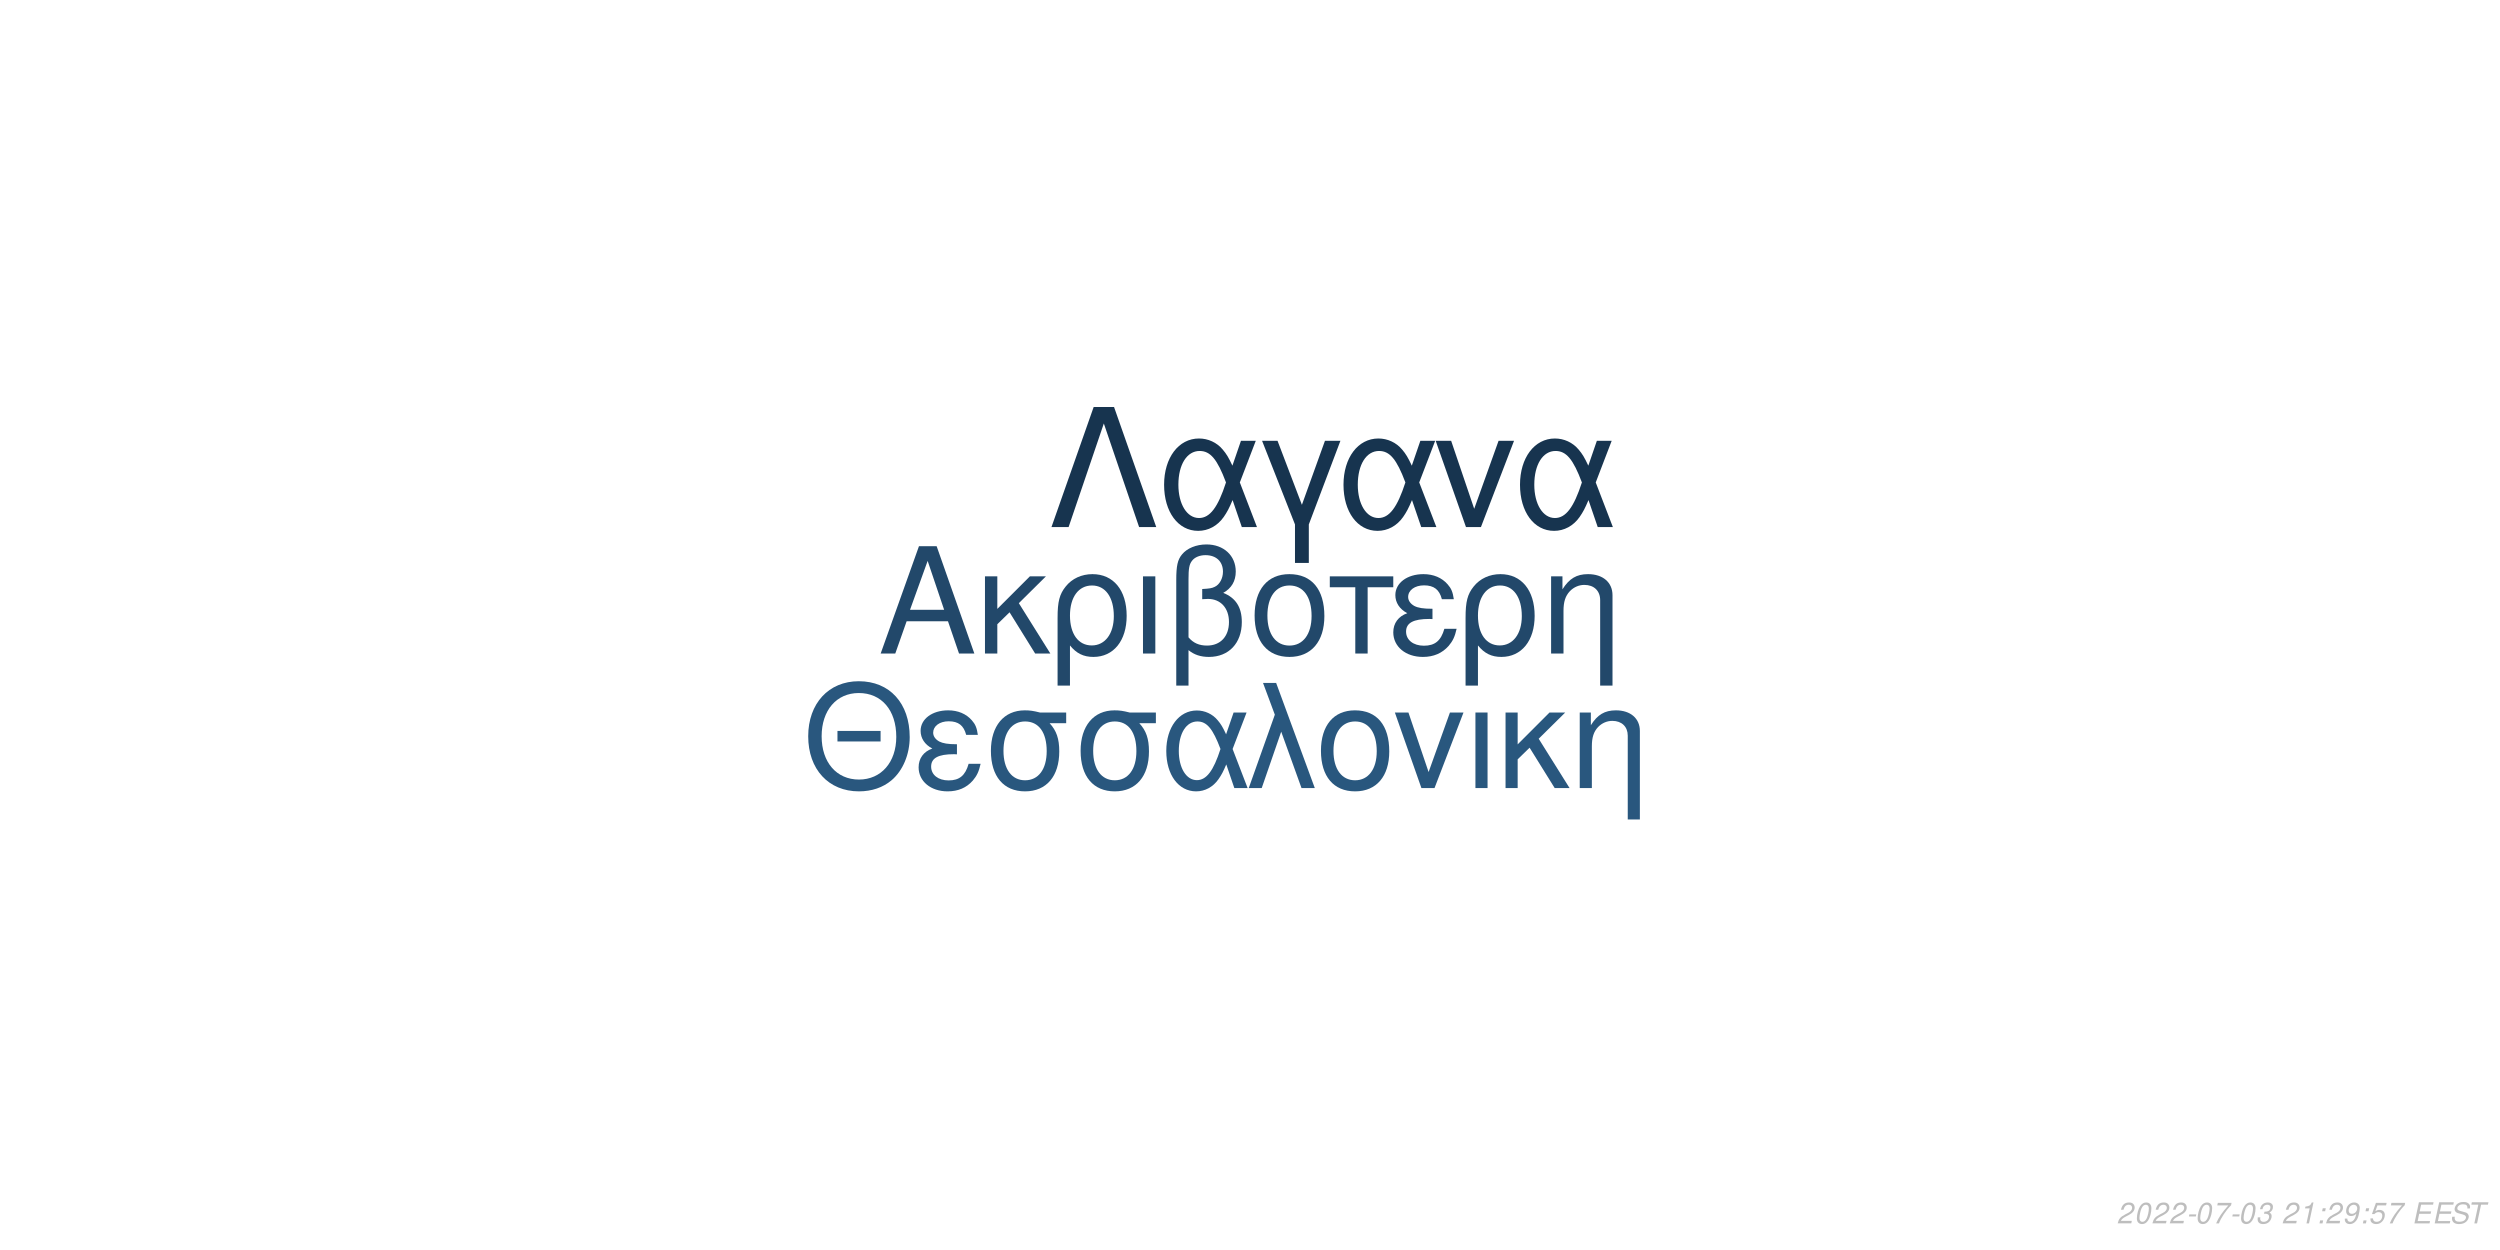
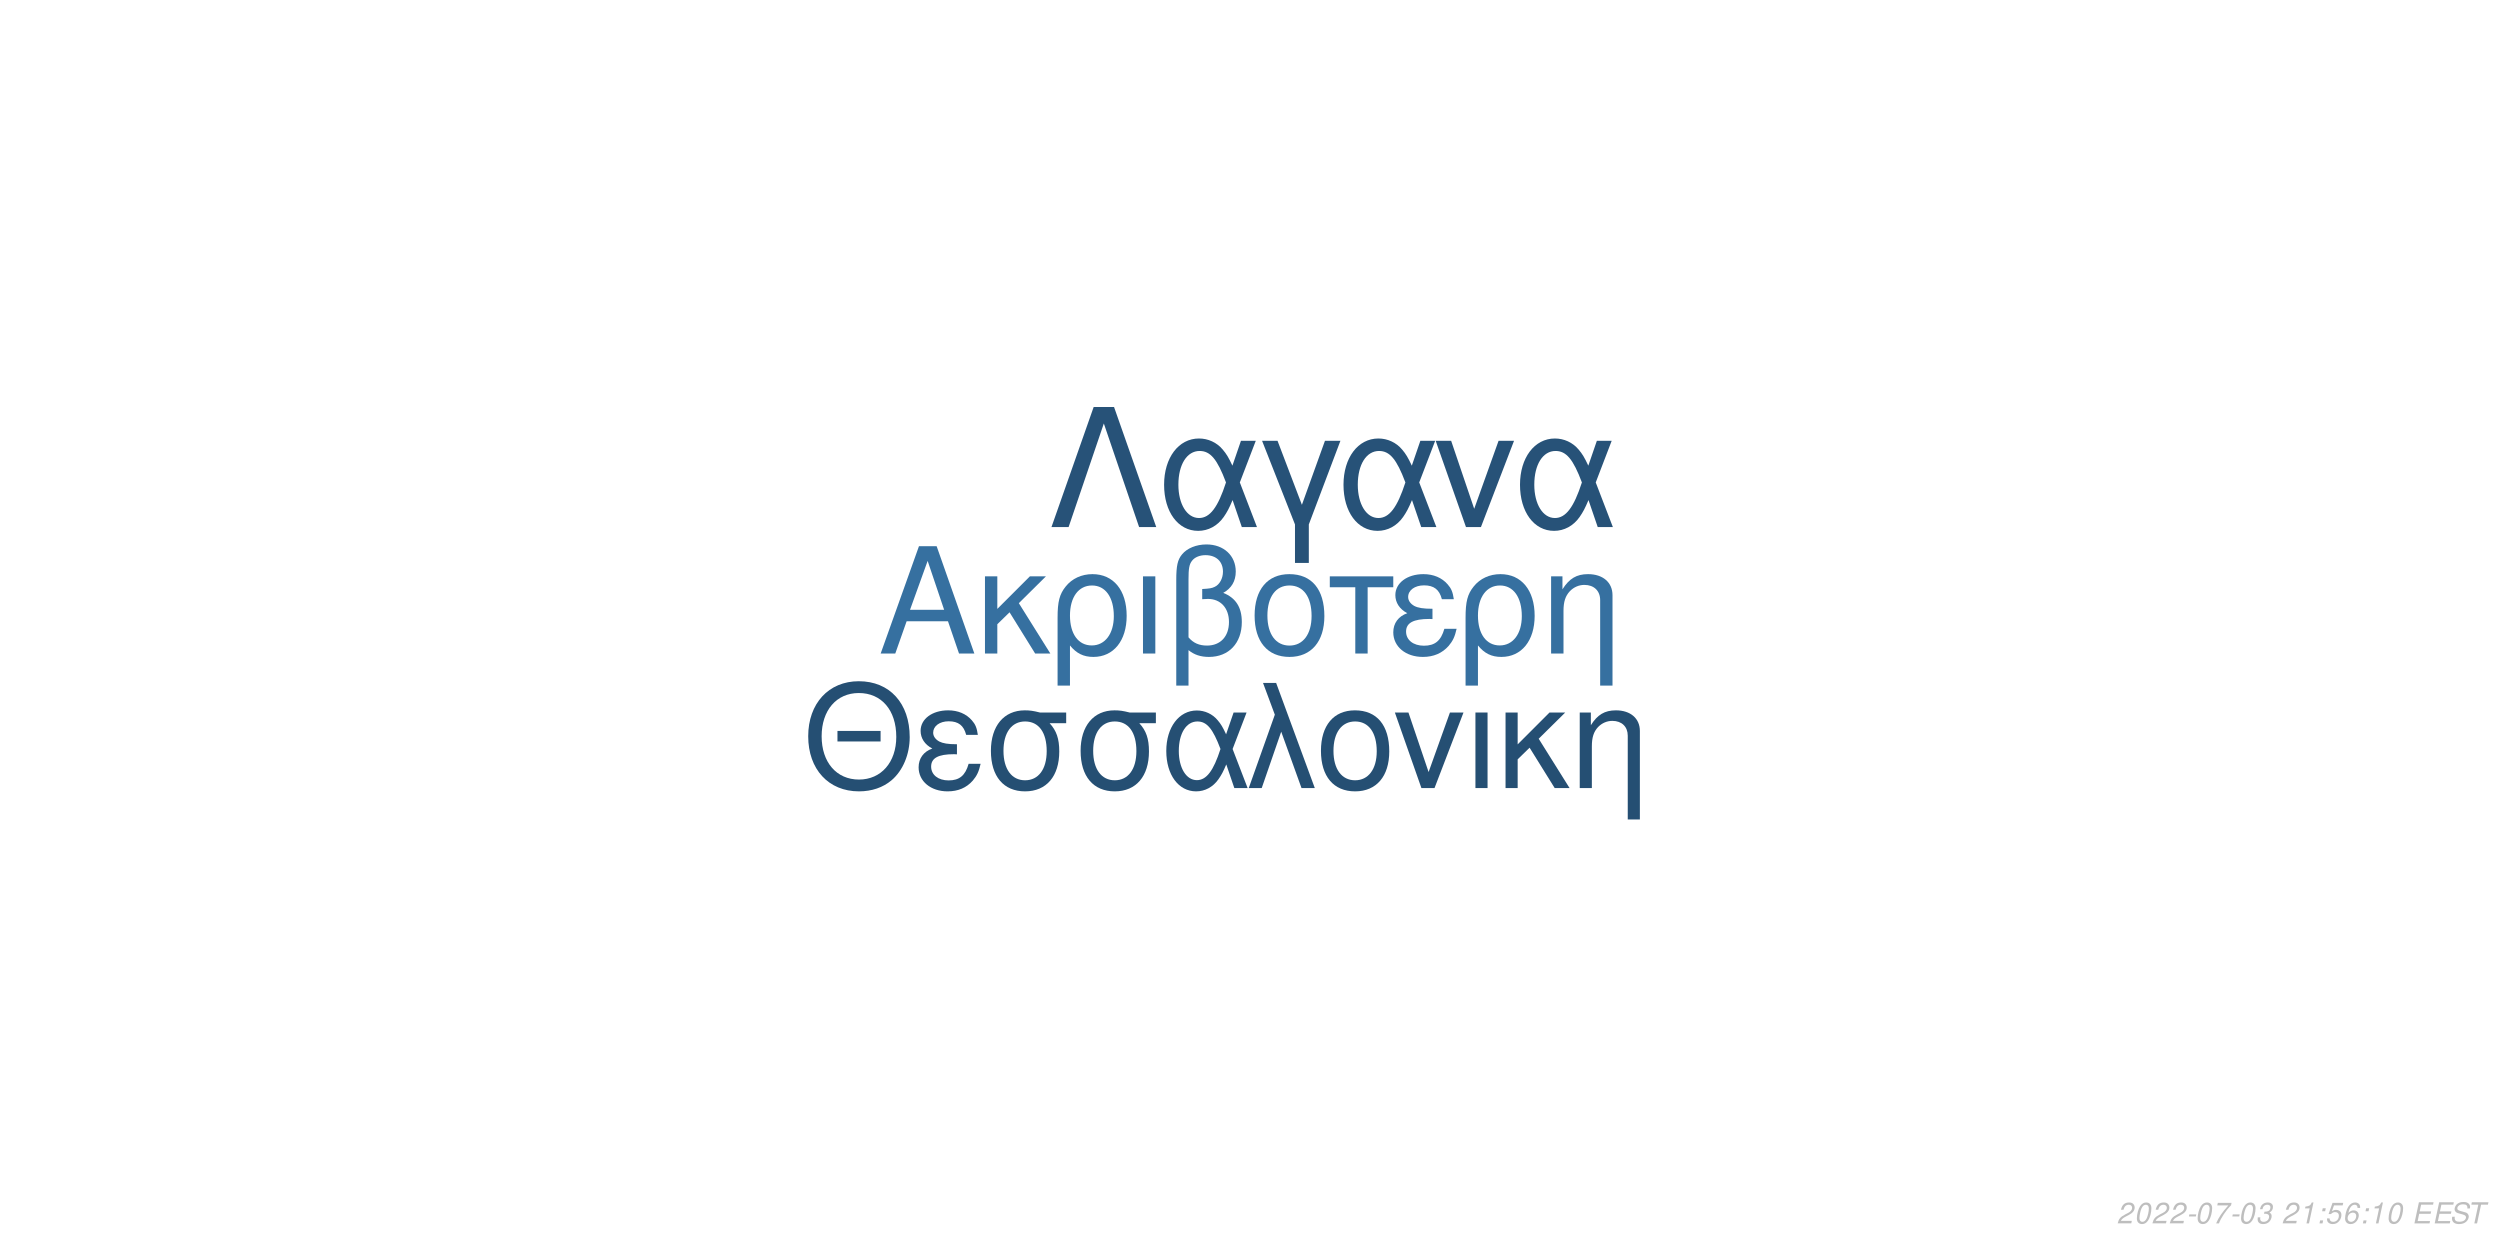
<svg xmlns="http://www.w3.org/2000/svg" xmlns:xlink="http://www.w3.org/1999/xlink" width="864pt" height="432pt" viewBox="0 0 864 432" version="1.1">
  <defs>
    <g>
      <symbol overflow="visible" id="glyph0-0">
        <path style="stroke:none;" d="" />
      </symbol>
      <symbol overflow="visible" id="glyph0-1">
        <path style="stroke:none;" d="M 24.125 -11.141 L 27.938 0 L 33.234 0 L 20.203 -37.094 L 14.094 -37.094 L 0.859 0 L 5.906 0 L 9.828 -11.141 Z M 22.797 -15.109 L 11 -15.109 L 17.094 -32.016 Z M 22.797 -15.109 " />
      </symbol>
      <symbol overflow="visible" id="glyph0-2">
        <path style="stroke:none;" d="M 7.172 -15.422 L 7.172 -26.672 L 2.906 -26.672 L 2.906 0 L 7.172 0 L 7.172 -10.125 L 11.406 -14.25 L 20.25 0 L 25.5 0 L 14.609 -17.406 L 23.969 -26.672 L 18.422 -26.672 Z M 7.172 -15.422 " />
      </symbol>
      <symbol overflow="visible" id="glyph0-3">
        <path style="stroke:none;" d="M 3 11.094 L 7.281 11.094 L 7.281 -2.797 C 9.516 -0.047 11.953 1.172 15.375 1.172 C 22.344 1.172 26.875 -4.422 26.875 -13.031 C 26.875 -21.891 22.297 -27.438 15.062 -27.438 C 11.297 -27.438 7.984 -25.906 5.797 -23.156 C 3.672 -20.516 3 -17.969 3 -12.359 Z M 14.906 -23.516 C 19.547 -23.516 22.438 -19.438 22.438 -12.922 C 22.438 -6.812 19.391 -2.797 14.812 -2.797 C 10.172 -2.797 7.281 -6.766 7.281 -13.125 C 7.281 -19.484 10.234 -23.516 14.906 -23.516 Z M 14.906 -23.516 " />
      </symbol>
      <symbol overflow="visible" id="glyph0-4">
        <path style="stroke:none;" d="M 3.516 0 L 7.781 0 L 7.781 -26.672 L 3.516 -26.672 Z M 3.516 0 " />
      </symbol>
      <symbol overflow="visible" id="glyph0-5">
        <path style="stroke:none;" d="M 4.016 11.094 L 8.25 11.094 L 8.25 -1.172 C 10.172 0.406 12.422 1.172 15.312 1.172 C 22.188 1.172 26.672 -3.609 26.672 -10.891 C 26.672 -15.984 24.578 -19.234 20.25 -20.969 C 23.109 -22.547 24.578 -25.031 24.578 -28.344 C 24.578 -33.844 20.406 -37.703 14.453 -37.703 C 10.938 -37.703 7.734 -36.391 6 -34.25 C 4.484 -32.422 4.016 -30.328 4.016 -25.391 Z M 8.25 -25.656 C 8.25 -29.359 8.5 -30.844 9.469 -32.062 C 10.375 -33.281 12.156 -34 14.094 -34 C 17.812 -34 20.156 -31.812 20.156 -28.297 C 20.156 -25.953 18.984 -23.812 17.297 -23.047 C 16.281 -22.547 15.469 -22.438 12.984 -22.297 L 12.984 -18.781 C 13.734 -18.828 14.344 -18.875 14.969 -18.875 C 19.344 -18.875 22.234 -15.719 22.234 -10.891 C 22.234 -5.906 19.281 -2.75 14.656 -2.75 C 11.953 -2.75 9.922 -3.609 8.25 -5.594 Z M 8.25 -25.656 " />
      </symbol>
      <symbol overflow="visible" id="glyph0-6">
        <path style="stroke:none;" d="M 14.094 -27.438 C 6.562 -27.438 2.094 -22.094 2.094 -13.125 C 2.094 -4.125 6.562 1.172 14.141 1.172 C 21.672 1.172 26.203 -4.172 26.203 -12.922 C 26.203 -22.188 21.828 -27.438 14.094 -27.438 Z M 14.141 -23.516 C 18.938 -23.516 21.781 -19.594 21.781 -12.984 C 21.781 -6.672 18.828 -2.75 14.141 -2.75 C 9.422 -2.75 6.516 -6.672 6.516 -13.125 C 6.516 -19.594 9.422 -23.516 14.141 -23.516 Z M 14.141 -23.516 " />
      </symbol>
      <symbol overflow="visible" id="glyph0-7">
        <path style="stroke:none;" d="M 7.891 0 L 12.156 0 L 12.156 -22.906 L 21.016 -22.906 L 21.016 -26.672 L -0.922 -26.672 L -0.922 -22.906 L 7.891 -22.906 Z M 7.891 0 " />
      </symbol>
      <symbol overflow="visible" id="glyph0-8">
        <path style="stroke:none;" d="M 14.562 -15.469 C 11.344 -15.469 9.562 -15.781 8.297 -16.438 C 6.922 -17.203 6.156 -18.328 6.156 -19.547 C 6.156 -21.891 8.453 -23.562 11.656 -23.562 C 15.062 -23.562 16.953 -22.094 17.812 -18.781 L 21.938 -18.781 C 21.578 -21.266 21.062 -22.5 19.797 -23.922 C 17.812 -26.203 14.906 -27.438 11.453 -27.438 C 5.797 -27.438 1.734 -24.375 1.734 -20.203 C 1.734 -17.609 3.156 -15.375 5.859 -13.938 C 2.797 -12.875 1.016 -10.484 1.016 -7.328 C 1.016 -2.391 5.297 1.172 11.25 1.172 C 14.969 1.172 17.906 -0.109 20.156 -2.641 C 21.578 -4.328 22.297 -5.797 22.906 -8.547 L 18.672 -8.547 C 17.5 -4.422 15.422 -2.703 11.609 -2.703 C 7.938 -2.703 5.438 -4.688 5.438 -7.578 C 5.438 -10.578 7.938 -11.953 13.484 -11.953 C 13.641 -11.953 14.094 -11.953 14.562 -11.906 Z M 14.562 -15.469 " />
      </symbol>
      <symbol overflow="visible" id="glyph0-9">
        <path style="stroke:none;" d="M 3.562 -26.672 L 3.562 0 L 7.844 0 L 7.844 -14.703 C 7.844 -17.906 8.5 -19.891 10.031 -21.531 C 11.406 -22.953 13.188 -23.719 15.062 -23.719 C 18.375 -23.719 20.516 -21.672 20.516 -18.469 L 20.516 11.094 L 24.781 11.094 L 24.781 -20.156 C 24.781 -24.578 21.469 -27.438 16.328 -27.438 C 12.359 -27.438 9.828 -25.906 7.484 -22.188 L 7.484 -26.672 Z M 3.562 -26.672 " />
      </symbol>
      <symbol overflow="visible" id="glyph1-0">
        <path style="stroke:none;" d="" />
      </symbol>
      <symbol overflow="visible" id="glyph1-1">
        <path style="stroke:none;" d="M 26.859 -19.734 L 11.953 -19.734 L 11.953 -16.094 L 26.859 -16.094 Z M 19.328 -36.922 C 8.922 -36.922 1.844 -29.25 1.844 -17.891 C 1.844 -6.484 8.875 1.141 19.391 1.141 C 23.812 1.141 27.703 -0.203 30.641 -2.688 C 34.578 -6.031 36.922 -11.656 36.922 -17.594 C 36.922 -29.297 30 -36.922 19.328 -36.922 Z M 19.328 -32.844 C 27.203 -32.844 32.281 -26.906 32.281 -17.688 C 32.281 -8.922 27.062 -2.938 19.391 -2.938 C 11.609 -2.938 6.484 -8.922 6.484 -17.891 C 6.484 -26.859 11.609 -32.844 19.328 -32.844 Z M 19.328 -32.844 " />
      </symbol>
      <symbol overflow="visible" id="glyph1-2">
        <path style="stroke:none;" d="M 14.25 -15.141 C 11.109 -15.141 9.375 -15.453 8.125 -16.094 C 6.781 -16.844 6.031 -17.938 6.031 -19.141 C 6.031 -21.422 8.266 -23.078 11.406 -23.078 C 14.75 -23.078 16.594 -21.625 17.438 -18.391 L 21.469 -18.391 C 21.125 -20.828 20.625 -22.031 19.391 -23.422 C 17.438 -25.656 14.594 -26.859 11.219 -26.859 C 5.688 -26.859 1.688 -23.875 1.688 -19.781 C 1.688 -17.234 3.094 -15.047 5.734 -13.656 C 2.734 -12.609 1 -10.266 1 -7.172 C 1 -2.344 5.188 1.141 11.016 1.141 C 14.656 1.141 17.547 -0.094 19.734 -2.594 C 21.125 -4.234 21.828 -5.688 22.422 -8.375 L 18.281 -8.375 C 17.141 -4.328 15.094 -2.641 11.359 -2.641 C 7.766 -2.641 5.328 -4.578 5.328 -7.422 C 5.328 -10.359 7.766 -11.703 13.203 -11.703 C 13.359 -11.703 13.797 -11.703 14.25 -11.656 Z M 14.25 -15.141 " />
      </symbol>
      <symbol overflow="visible" id="glyph1-3">
        <path style="stroke:none;" d="M 29 -26.109 L 19.938 -26.109 C 17.594 -26.703 16.438 -26.859 14.703 -26.859 C 7.469 -26.859 2.984 -21.469 2.984 -12.859 C 2.984 -4.031 7.375 1.141 14.797 1.141 C 22.172 1.141 26.609 -4.078 26.609 -12.656 C 26.609 -17.047 25.656 -19.828 23.266 -22.422 L 29 -22.422 Z M 14.797 -23.016 C 19.531 -23.016 22.266 -19.234 22.266 -12.75 C 22.266 -6.531 19.438 -2.688 14.797 -2.688 C 10.172 -2.688 7.328 -6.531 7.328 -12.859 C 7.328 -19.188 10.172 -23.016 14.797 -23.016 Z M 14.797 -23.016 " />
      </symbol>
      <symbol overflow="visible" id="glyph1-4">
        <path style="stroke:none;" d="M 29.344 -26.109 L 24.859 -26.109 L 22.266 -18.578 C 21.125 -21.031 20.484 -22.125 19.328 -23.469 C 17.547 -25.609 14.906 -26.812 12.156 -26.812 C 5.984 -26.812 1.594 -20.984 1.594 -12.812 C 1.594 -4.578 5.828 1.141 11.906 1.141 C 14.953 1.141 17.734 -0.344 19.625 -3.047 C 20.672 -4.531 21.281 -5.688 22.328 -8.172 L 25.109 0 L 29.703 0 L 24.516 -13.5 Z M 20.328 -13.5 C 17.891 -5.922 15.453 -2.734 12.156 -2.734 C 8.516 -2.734 5.922 -6.922 5.922 -12.812 C 5.922 -18.938 8.516 -23.016 12.359 -23.016 C 15.594 -23.016 17.688 -20.531 20.328 -13.5 Z M 20.328 -13.5 " />
      </symbol>
      <symbol overflow="visible" id="glyph1-5">
        <path style="stroke:none;" d="M 1.094 0 L 5.578 0 L 12.312 -19.484 L 19.328 0 L 23.922 0 L 10.562 -36.328 L 6.031 -36.328 L 10.109 -25.359 Z M 1.094 0 " />
      </symbol>
      <symbol overflow="visible" id="glyph1-6">
        <path style="stroke:none;" d="M 13.797 -26.859 C 6.422 -26.859 2.047 -21.625 2.047 -12.859 C 2.047 -4.031 6.422 1.141 13.859 1.141 C 21.234 1.141 25.656 -4.078 25.656 -12.656 C 25.656 -21.719 21.375 -26.859 13.797 -26.859 Z M 13.859 -23.016 C 18.531 -23.016 21.328 -19.188 21.328 -12.703 C 21.328 -6.531 18.438 -2.688 13.859 -2.688 C 9.219 -2.688 6.375 -6.531 6.375 -12.859 C 6.375 -19.188 9.219 -23.016 13.859 -23.016 Z M 13.859 -23.016 " />
      </symbol>
      <symbol overflow="visible" id="glyph1-7">
        <path style="stroke:none;" d="M 14.297 0 L 24.312 -26.109 L 19.625 -26.109 L 12.25 -5.531 L 5.281 -26.109 L 0.594 -26.109 L 9.766 0 Z M 14.297 0 " />
      </symbol>
      <symbol overflow="visible" id="glyph1-8">
        <path style="stroke:none;" d="M 3.438 0 L 7.625 0 L 7.625 -26.109 L 3.438 -26.109 Z M 3.438 0 " />
      </symbol>
      <symbol overflow="visible" id="glyph1-9">
        <path style="stroke:none;" d="M 7.031 -15.094 L 7.031 -26.109 L 2.844 -26.109 L 2.844 0 L 7.031 0 L 7.031 -9.922 L 11.156 -13.953 L 19.828 0 L 24.969 0 L 14.297 -17.047 L 23.469 -26.109 L 18.031 -26.109 Z M 7.031 -15.094 " />
      </symbol>
      <symbol overflow="visible" id="glyph1-10">
        <path style="stroke:none;" d="M 3.484 -26.109 L 3.484 0 L 7.672 0 L 7.672 -14.406 C 7.672 -17.547 8.328 -19.484 9.812 -21.078 C 11.156 -22.469 12.906 -23.219 14.75 -23.219 C 17.984 -23.219 20.078 -21.234 20.078 -18.094 L 20.078 10.859 L 24.266 10.859 L 24.266 -19.734 C 24.266 -24.062 21.031 -26.859 16 -26.859 C 12.109 -26.859 9.609 -25.359 7.328 -21.719 L 7.328 -26.109 Z M 3.484 -26.109 " />
      </symbol>
      <symbol overflow="visible" id="glyph2-0">
        <path style="stroke:none;" d="" />
      </symbol>
      <symbol overflow="visible" id="glyph2-1">
        <path style="stroke:none;" d="M 22.531 -41.484 L 15.484 -41.484 L 0.906 0 L 6.828 0 L 19 -35.797 L 31.188 0 L 37.109 0 Z M 22.531 -41.484 " />
      </symbol>
      <symbol overflow="visible" id="glyph2-2">
        <path style="stroke:none;" d="M 33.516 -29.812 L 28.391 -29.812 L 25.438 -21.219 C 24.125 -24.016 23.391 -25.266 22.078 -26.797 C 20.031 -29.25 17.016 -30.609 13.891 -30.609 C 6.828 -30.609 1.828 -23.953 1.828 -14.625 C 1.828 -5.234 6.656 1.312 13.594 1.312 C 17.078 1.312 20.266 -0.391 22.422 -3.469 C 23.609 -5.172 24.297 -6.484 25.5 -9.328 L 28.688 0 L 33.922 0 L 28 -15.422 Z M 23.219 -15.422 C 20.422 -6.766 17.641 -3.125 13.891 -3.125 C 9.734 -3.125 6.766 -7.906 6.766 -14.625 C 6.766 -21.625 9.734 -26.297 14.109 -26.297 C 17.812 -26.297 20.203 -23.453 23.219 -15.422 Z M 23.219 -15.422 " />
      </symbol>
      <symbol overflow="visible" id="glyph2-3">
        <path style="stroke:none;" d="M 12.062 12.406 L 16.844 12.406 L 16.844 -0.906 L 27.766 -29.812 L 22.422 -29.812 L 14.453 -7.688 L 6.031 -29.812 L 0.688 -29.812 L 12.062 -0.906 Z M 12.062 12.406 " />
      </symbol>
      <symbol overflow="visible" id="glyph2-4">
        <path style="stroke:none;" d="M 16.328 0 L 27.766 -29.812 L 22.422 -29.812 L 14 -6.312 L 6.031 -29.812 L 0.688 -29.812 L 11.156 0 Z M 16.328 0 " />
      </symbol>
      <symbol overflow="visible" id="glyph3-0">
        <path style="stroke:none;" d="" />
      </symbol>
      <symbol overflow="visible" id="glyph3-1">
        <path style="stroke:none;" d="M 5.234 -0.875 L 1.469 -0.875 C 1.641 -1.375 2.203 -1.891 3.109 -2.344 L 4.234 -2.938 C 5.562 -3.625 6.219 -4.469 6.219 -5.484 C 6.219 -5.938 6.062 -6.359 5.797 -6.656 C 5.469 -7.047 4.984 -7.234 4.312 -7.234 C 2.766 -7.234 1.891 -6.453 1.484 -4.734 L 2.375 -4.734 C 2.484 -5.188 2.609 -5.484 2.797 -5.75 C 3.094 -6.203 3.609 -6.453 4.188 -6.453 C 4.891 -6.453 5.344 -6.031 5.344 -5.375 C 5.344 -4.703 4.859 -4.094 4.016 -3.656 L 2.984 -3.125 C 1.234 -2.188 0.797 -1.656 0.344 -0.016 L 5.047 -0.016 Z M 5.234 -0.875 " />
      </symbol>
      <symbol overflow="visible" id="glyph3-2">
        <path style="stroke:none;" d="M 4.203 -7.234 C 3.375 -7.234 2.688 -6.812 2.125 -5.984 C 1.484 -5.047 0.984 -3.188 0.984 -1.734 C 0.984 -1.109 1.172 -0.562 1.484 -0.266 C 1.797 0.047 2.281 0.234 2.766 0.234 C 3.625 0.234 4.281 -0.156 4.859 -1.016 C 5.516 -1.953 6 -3.797 6 -5.266 C 6 -6.5 5.328 -7.234 4.203 -7.234 Z M 4.094 -6.453 C 4.734 -6.453 5.125 -5.984 5.125 -5.156 C 5.125 -4.203 4.781 -2.625 4.406 -1.812 C 3.984 -0.938 3.516 -0.547 2.875 -0.547 C 2.25 -0.547 1.875 -1.031 1.875 -1.828 C 1.875 -2.797 2.203 -4.344 2.594 -5.203 C 2.984 -6.047 3.453 -6.453 4.094 -6.453 Z M 4.094 -6.453 " />
      </symbol>
      <symbol overflow="visible" id="glyph3-3">
        <path style="stroke:none;" d="M 3.516 -3.125 L 1.125 -3.125 L 0.969 -2.406 L 3.359 -2.406 Z M 3.516 -3.125 " />
      </symbol>
      <symbol overflow="visible" id="glyph3-4">
        <path style="stroke:none;" d="M 6.703 -7.094 L 1.953 -7.094 L 1.766 -6.219 L 5.594 -6.219 C 3.344 -3.688 2.266 -2.109 1.375 0 L 2.344 0 C 3.031 -1.906 4.828 -4.594 6.547 -6.281 Z M 6.703 -7.094 " />
      </symbol>
      <symbol overflow="visible" id="glyph3-5">
        <path style="stroke:none;" d="M 2.922 -3.312 C 3.125 -3.344 3.234 -3.344 3.375 -3.344 C 4.203 -3.344 4.688 -3 4.688 -2.406 C 4.688 -1.312 3.906 -0.547 2.781 -0.547 C 2.047 -0.547 1.594 -0.938 1.594 -1.562 C 1.594 -1.719 1.609 -1.844 1.656 -2.094 L 0.766 -2.094 C 0.734 -1.797 0.719 -1.641 0.719 -1.469 C 0.719 -0.375 1.406 0.234 2.641 0.234 C 3.547 0.234 4.297 -0.078 4.812 -0.656 C 5.266 -1.156 5.562 -1.875 5.562 -2.547 C 5.562 -3.125 5.344 -3.453 4.797 -3.734 C 5.641 -4.234 6.016 -4.844 6.016 -5.734 C 6.016 -6.656 5.312 -7.234 4.203 -7.234 C 3.375 -7.234 2.672 -6.938 2.188 -6.375 C 1.891 -6.031 1.703 -5.641 1.516 -4.906 L 2.391 -4.906 C 2.5 -5.359 2.594 -5.594 2.734 -5.812 C 3.047 -6.234 3.516 -6.453 4.078 -6.453 C 4.734 -6.453 5.141 -6.125 5.141 -5.578 C 5.141 -5.188 5.016 -4.797 4.797 -4.547 C 4.516 -4.234 4 -4.062 3.266 -4.062 L 3.078 -4.062 Z M 2.922 -3.312 " />
      </symbol>
      <symbol overflow="visible" id="glyph3-6">
        <path style="stroke:none;" d="" />
      </symbol>
      <symbol overflow="visible" id="glyph3-7">
        <path style="stroke:none;" d="M 3.703 -5.188 L 2.594 0 L 3.469 0 L 5.016 -7.234 L 4.438 -7.234 C 3.906 -6.156 3.688 -6.016 2.234 -5.812 L 2.109 -5.188 Z M 3.703 -5.188 " />
      </symbol>
      <symbol overflow="visible" id="glyph3-8">
        <path style="stroke:none;" d="M 2.359 -1.031 L 1.312 -1.031 L 1.094 0 L 2.141 0 Z M 3.266 -5.234 L 2.219 -5.234 L 2 -4.203 L 3.047 -4.203 Z M 3.266 -5.234 " />
      </symbol>
      <symbol overflow="visible" id="glyph3-9">
-         <path style="stroke:none;" d="M 0.844 -1.656 C 0.844 -1.547 0.844 -1.438 0.844 -1.375 C 0.844 -0.406 1.531 0.234 2.578 0.234 C 3.203 0.234 3.766 0.016 4.297 -0.438 C 4.938 -1 5.312 -1.656 5.594 -2.719 C 5.844 -3.672 6.016 -4.766 6.016 -5.375 C 6.016 -5.844 5.844 -6.328 5.547 -6.656 C 5.203 -7.031 4.703 -7.234 4.062 -7.234 C 2.516 -7.234 1.297 -5.938 1.297 -4.266 C 1.297 -3.203 1.984 -2.547 3.047 -2.547 C 3.484 -2.547 3.953 -2.672 4.281 -2.891 C 4.406 -2.984 4.547 -3.078 4.828 -3.344 C 4.438 -1.484 3.703 -0.547 2.703 -0.547 C 2.109 -0.547 1.719 -0.938 1.719 -1.547 L 1.719 -1.656 Z M 3.953 -6.453 C 4.625 -6.453 5.141 -5.953 5.141 -5.281 C 5.141 -4.188 4.312 -3.312 3.297 -3.312 C 2.594 -3.312 2.172 -3.734 2.172 -4.453 C 2.172 -5.562 2.984 -6.453 3.953 -6.453 Z M 3.953 -6.453 " />
+         <path style="stroke:none;" d="M 6.297 -7.094 L 2.594 -7.094 L 1.234 -3.234 L 2.047 -3.234 C 2.656 -3.766 2.938 -3.906 3.531 -3.906 C 4.328 -3.906 4.797 -3.453 4.797 -2.688 C 4.797 -1.438 3.969 -0.547 2.828 -0.547 C 2.031 -0.547 1.609 -0.938 1.578 -1.734 L 0.703 -1.734 L 0.703 -1.516 C 0.703 -0.938 0.844 -0.547 1.188 -0.266 C 1.562 0.062 2.078 0.234 2.703 0.234 C 3.656 0.234 4.391 -0.156 4.984 -0.922 C 5.422 -1.5 5.672 -2.234 5.672 -2.953 C 5.672 -4 4.938 -4.672 3.812 -4.672 C 3.328 -4.672 2.906 -4.547 2.406 -4.234 L 3.109 -6.219 L 6.109 -6.219 Z M 6.297 -7.094 " />
      </symbol>
      <symbol overflow="visible" id="glyph3-10">
-         <path style="stroke:none;" d="M 6.297 -7.094 L 2.594 -7.094 L 1.234 -3.234 L 2.047 -3.234 C 2.656 -3.766 2.938 -3.906 3.531 -3.906 C 4.328 -3.906 4.797 -3.453 4.797 -2.688 C 4.797 -1.438 3.969 -0.547 2.828 -0.547 C 2.031 -0.547 1.609 -0.938 1.578 -1.734 L 0.703 -1.734 L 0.703 -1.516 C 0.703 -0.938 0.844 -0.547 1.188 -0.266 C 1.562 0.062 2.078 0.234 2.703 0.234 C 3.656 0.234 4.391 -0.156 4.984 -0.922 C 5.422 -1.5 5.672 -2.234 5.672 -2.953 C 5.672 -4 4.938 -4.672 3.812 -4.672 C 3.328 -4.672 2.906 -4.547 2.406 -4.234 L 3.109 -6.219 L 6.109 -6.219 Z M 6.297 -7.094 " />
+         <path style="stroke:none;" d="M 6.125 -5.344 L 6.141 -5.625 C 6.141 -6.609 5.453 -7.234 4.391 -7.234 C 3.438 -7.234 2.641 -6.719 2.016 -5.703 C 1.422 -4.781 0.938 -2.953 0.938 -1.688 C 0.938 -0.516 1.688 0.234 2.859 0.234 C 3.703 0.234 4.438 -0.156 5 -0.875 C 5.406 -1.422 5.672 -2.156 5.672 -2.766 C 5.672 -3.812 4.969 -4.5 3.906 -4.5 C 3.234 -4.5 2.672 -4.234 2.094 -3.625 C 2.406 -5.375 3.234 -6.453 4.25 -6.453 C 4.703 -6.453 5.062 -6.234 5.172 -5.844 C 5.203 -5.719 5.234 -5.578 5.25 -5.344 Z M 3.656 -3.734 C 4.344 -3.734 4.797 -3.281 4.797 -2.625 C 4.797 -1.469 3.984 -0.547 2.984 -0.547 C 2.297 -0.547 1.812 -1.047 1.812 -1.766 C 1.812 -2.859 2.625 -3.734 3.656 -3.734 Z M 3.656 -3.734 " />
      </symbol>
      <symbol overflow="visible" id="glyph3-11">
        <path style="stroke:none;" d="M 2.547 -3.312 L 6.5 -3.312 L 6.688 -4.141 L 2.719 -4.141 L 3.219 -6.469 L 7.344 -6.469 L 7.516 -7.297 L 2.453 -7.297 L 0.906 0 L 6.125 0 L 6.297 -0.812 L 2.016 -0.812 Z M 2.547 -3.312 " />
      </symbol>
      <symbol overflow="visible" id="glyph3-12">
        <path style="stroke:none;" d="M 7.062 -5.156 C 7.125 -5.438 7.141 -5.562 7.141 -5.703 C 7.141 -6.156 6.938 -6.594 6.594 -6.891 C 6.188 -7.25 5.656 -7.406 4.875 -7.406 C 3.844 -7.406 3.047 -7.125 2.5 -6.562 C 2.094 -6.141 1.781 -5.438 1.781 -4.922 C 1.781 -4.297 2.219 -3.766 2.891 -3.562 L 4.594 -3.094 C 5.406 -2.859 5.734 -2.578 5.734 -2.094 C 5.734 -1.781 5.547 -1.406 5.266 -1.141 C 4.844 -0.766 4.266 -0.578 3.453 -0.578 C 2.328 -0.578 1.812 -0.984 1.812 -1.906 C 1.812 -2.047 1.812 -2.125 1.844 -2.312 L 0.984 -2.312 C 0.906 -2.062 0.891 -1.906 0.891 -1.688 C 0.891 -0.484 1.797 0.234 3.297 0.234 C 4.359 0.234 5.234 -0.062 5.812 -0.609 C 6.344 -1.078 6.688 -1.797 6.688 -2.375 C 6.688 -2.641 6.609 -2.906 6.453 -3.156 C 6.234 -3.5 5.938 -3.703 5.469 -3.828 L 3.75 -4.312 C 2.984 -4.547 2.734 -4.734 2.734 -5.188 C 2.734 -5.547 2.875 -5.844 3.188 -6.109 C 3.547 -6.438 4.031 -6.594 4.703 -6.594 C 5.266 -6.594 5.688 -6.484 5.906 -6.297 C 6.094 -6.125 6.219 -5.797 6.219 -5.516 C 6.219 -5.422 6.203 -5.344 6.188 -5.156 Z M 7.062 -5.156 " />
      </symbol>
      <symbol overflow="visible" id="glyph3-13">
        <path style="stroke:none;" d="M 4.938 -6.469 L 7.312 -6.469 L 7.484 -7.297 L 1.75 -7.297 L 1.578 -6.469 L 3.984 -6.469 L 2.609 0 L 3.547 0 Z M 4.938 -6.469 " />
      </symbol>
    </g>
  </defs>
  <g id="surface1">
    <rect x="0" y="0" width="864" height="432" style="fill:rgb(100%,100%,100%);fill-opacity:1;stroke:none;" />
-     <g style="fill:rgb(13.333%,28.235%,41.569%);fill-opacity:1;">
+     <g style="fill:rgb(21.176%,43.922%,62.745%);fill-opacity:1;">
      <use xlink:href="#glyph0-1" x="303.5" y="225.861" />
      <use xlink:href="#glyph0-2" x="337.5" y="225.861" />
      <use xlink:href="#glyph0-3" x="362.5" y="225.861" />
      <use xlink:href="#glyph0-4" x="391.5" y="225.861" />
      <use xlink:href="#glyph0-5" x="402.5" y="225.861" />
      <use xlink:href="#glyph0-6" x="431.5" y="225.861" />
      <use xlink:href="#glyph0-7" x="460.5" y="225.861" />
      <use xlink:href="#glyph0-8" x="480.5" y="225.861" />
      <use xlink:href="#glyph0-3" x="503.5" y="225.861" />
      <use xlink:href="#glyph0-9" x="532.5" y="225.861" />
    </g>
-     <g style="fill:rgb(16.078%,34.118%,49.412%);fill-opacity:1;">
+     <g style="fill:rgb(14.51%,30.98%,45.098%);fill-opacity:1;">
      <use xlink:href="#glyph1-1" x="277.473" y="272.354" />
      <use xlink:href="#glyph1-2" x="316.473" y="272.354" />
      <use xlink:href="#glyph1-3" x="339.473" y="272.354" />
      <use xlink:href="#glyph1-3" x="370.473" y="272.354" />
      <use xlink:href="#glyph1-4" x="401.473" y="272.354" />
      <use xlink:href="#glyph1-5" x="430.473" y="272.354" />
      <use xlink:href="#glyph1-6" x="454.473" y="272.354" />
      <use xlink:href="#glyph1-7" x="481.473" y="272.354" />
      <use xlink:href="#glyph1-8" x="506.473" y="272.354" />
      <use xlink:href="#glyph1-9" x="517.473" y="272.354" />
      <use xlink:href="#glyph1-10" x="542.473" y="272.354" />
    </g>
-     <g style="fill:rgb(9.02%,20.392%,30.98%);fill-opacity:1;">
+     <g style="fill:rgb(15.294%,32.157%,47.059%);fill-opacity:1;">
      <use xlink:href="#glyph2-1" x="362.484" y="182.152" />
      <use xlink:href="#glyph2-2" x="400.484" y="182.152" />
      <use xlink:href="#glyph2-3" x="435.484" y="182.152" />
      <use xlink:href="#glyph2-2" x="462.484" y="182.152" />
      <use xlink:href="#glyph2-4" x="495.484" y="182.152" />
      <use xlink:href="#glyph2-2" x="523.484" y="182.152" />
    </g>
    <g style="fill:rgb(74.51%,74.51%,74.51%);fill-opacity:1;">
      <use xlink:href="#glyph3-1" x="731.52" y="422.81" />
      <use xlink:href="#glyph3-2" x="737.52" y="422.81" />
      <use xlink:href="#glyph3-1" x="743.52" y="422.81" />
      <use xlink:href="#glyph3-1" x="749.52" y="422.81" />
      <use xlink:href="#glyph3-3" x="755.52" y="422.81" />
      <use xlink:href="#glyph3-2" x="758.52" y="422.81" />
      <use xlink:href="#glyph3-4" x="764.52" y="422.81" />
      <use xlink:href="#glyph3-3" x="770.52" y="422.81" />
      <use xlink:href="#glyph3-2" x="773.52" y="422.81" />
      <use xlink:href="#glyph3-5" x="779.52" y="422.81" />
      <use xlink:href="#glyph3-6" x="785.52" y="422.81" />
      <use xlink:href="#glyph3-1" x="788.52" y="422.81" />
      <use xlink:href="#glyph3-7" x="794.52" y="422.81" />
      <use xlink:href="#glyph3-8" x="800.52" y="422.81" />
-       <use xlink:href="#glyph3-1" x="803.52" y="422.81" />
-       <use xlink:href="#glyph3-9" x="809.52" y="422.81" />
+       <use xlink:href="#glyph3-9" x="803.52" y="422.81" />
+       <use xlink:href="#glyph3-10" x="809.52" y="422.81" />
      <use xlink:href="#glyph3-8" x="815.52" y="422.81" />
-       <use xlink:href="#glyph3-10" x="818.52" y="422.81" />
-       <use xlink:href="#glyph3-4" x="824.52" y="422.81" />
+       <use xlink:href="#glyph3-7" x="818.52" y="422.81" />
+       <use xlink:href="#glyph3-2" x="824.52" y="422.81" />
      <use xlink:href="#glyph3-6" x="830.52" y="422.81" />
      <use xlink:href="#glyph3-11" x="833.52" y="422.81" />
      <use xlink:href="#glyph3-11" x="840.52" y="422.81" />
      <use xlink:href="#glyph3-12" x="846.52" y="422.81" />
      <use xlink:href="#glyph3-13" x="852.52" y="422.81" />
    </g>
  </g>
</svg>
